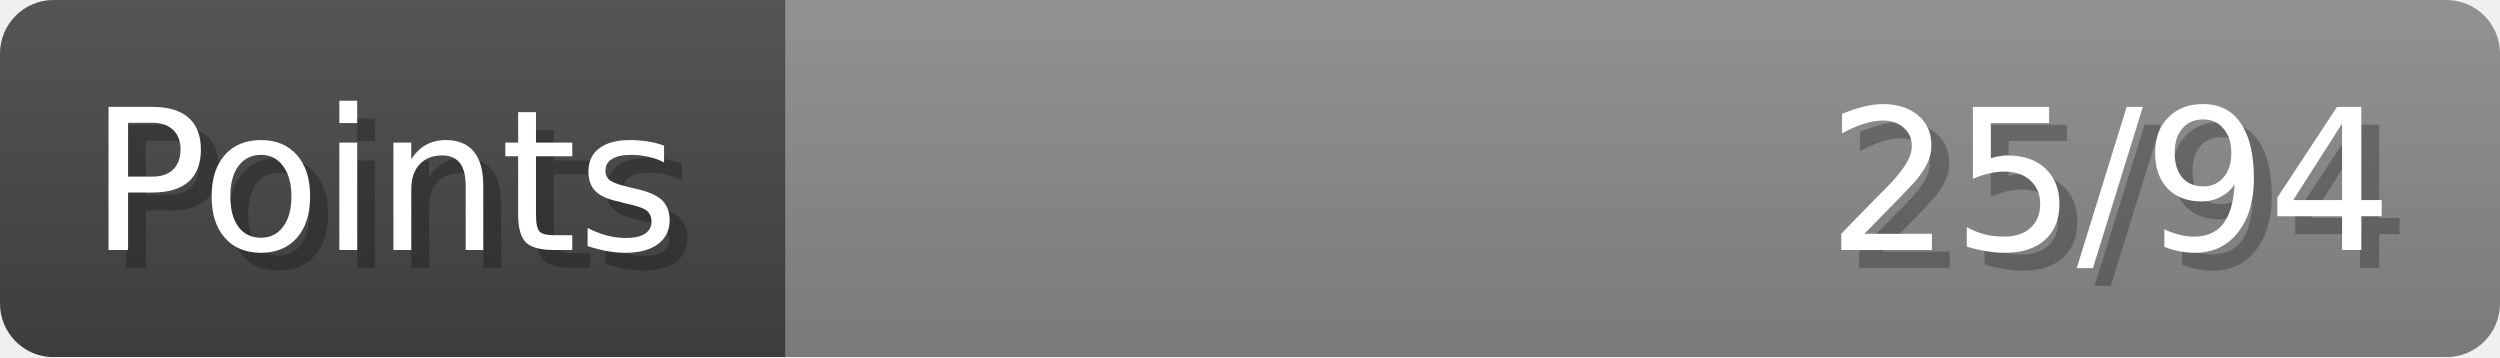
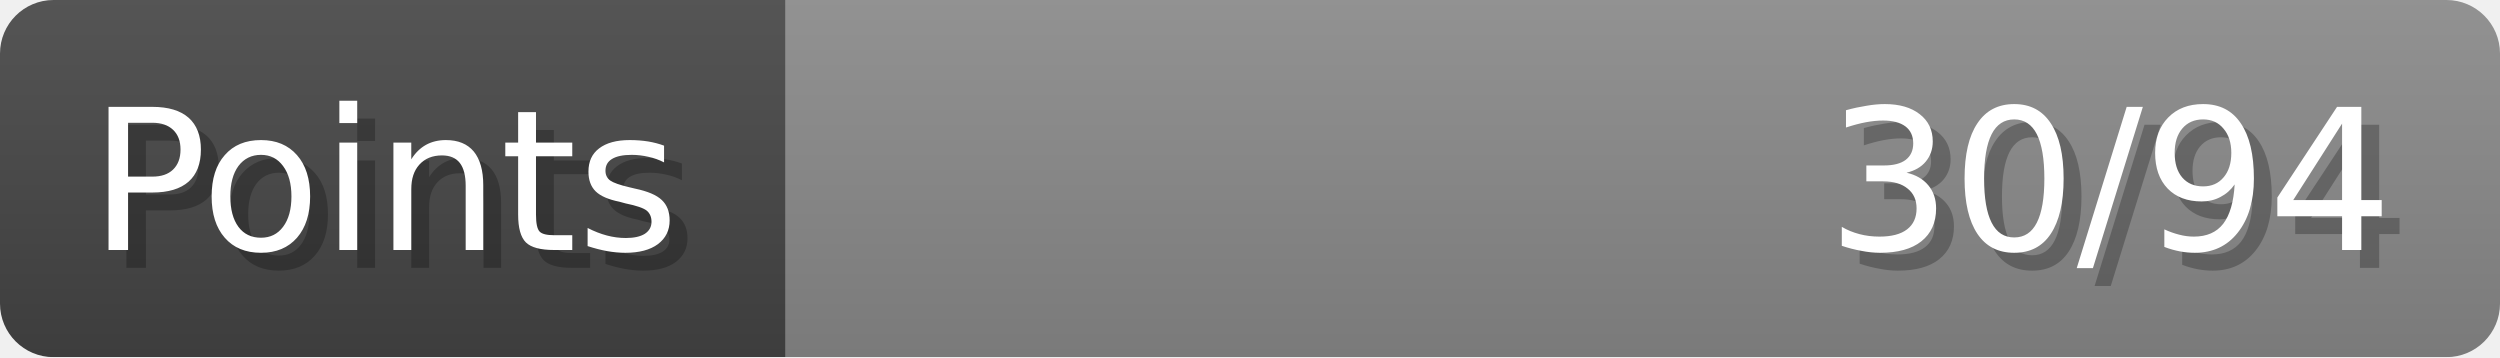
- <svg xmlns="http://www.w3.org/2000/svg" width="140px" height="20px" role="img" aria-label="Points: 25/94">
+ <svg xmlns="http://www.w3.org/2000/svg" width="140px" height="20px" role="img" aria-label="Points: 30/94">
  <linearGradient id="a" x2="0" y2="100%">
    <stop offset="0" stop-opacity=".1" stop-color="#EEE" />
    <stop offset="1" stop-opacity=".1" />
  </linearGradient>
  <mask id="m">
    <rect width="100%" height="100%" rx="3" fill="#FFF" />
  </mask>
  <g mask="url(#m)">
    <rect x="0" y="0" width="44" height="20" fill="#444" />
    <svg x="44" y="0" width="96" height="20">
      <rect width="100%" height="100%" fill="#888888" />
      <rect width="0%" height="100%" fill="#33CC11" transform="">
-         <animate attributeName="width" begin="0.5s" dur="600ms" from="0%" to="26%" repeatCount="1" fill="freeze" calcMode="spline" keyTimes="0; 1" keySplines="0.3, 0.61, 0.355, 1" />
+         <animate attributeName="width" begin="0.5s" dur="600ms" from="0%" to="31%" repeatCount="1" fill="freeze" calcMode="spline" keyTimes="0; 1" keySplines="0.3, 0.61, 0.355, 1" />
      </rect>
    </svg>
    <rect width="140" height="20" fill="url(#a)" />
  </g>
  <g aria-hidden="true" font-size="11" font-family="Verdana, DejaVu Sans, sans-serif" fill="#FFFFFF">
    <text x="6" y="15" fill="#000" opacity="0.25">Points</text>
    <text x="5" y="14">Points</text>
-     <text x="135" y="15" fill="#000" opacity="0.25" text-anchor="end">25/94</text>
-     <text x="134" y="14" text-anchor="end">25/94</text>
+     <text x="135" y="15" fill="#000" opacity="0.25" text-anchor="end">30/94</text>
+     <text x="134" y="14" text-anchor="end">30/94</text>
  </g>
</svg>
